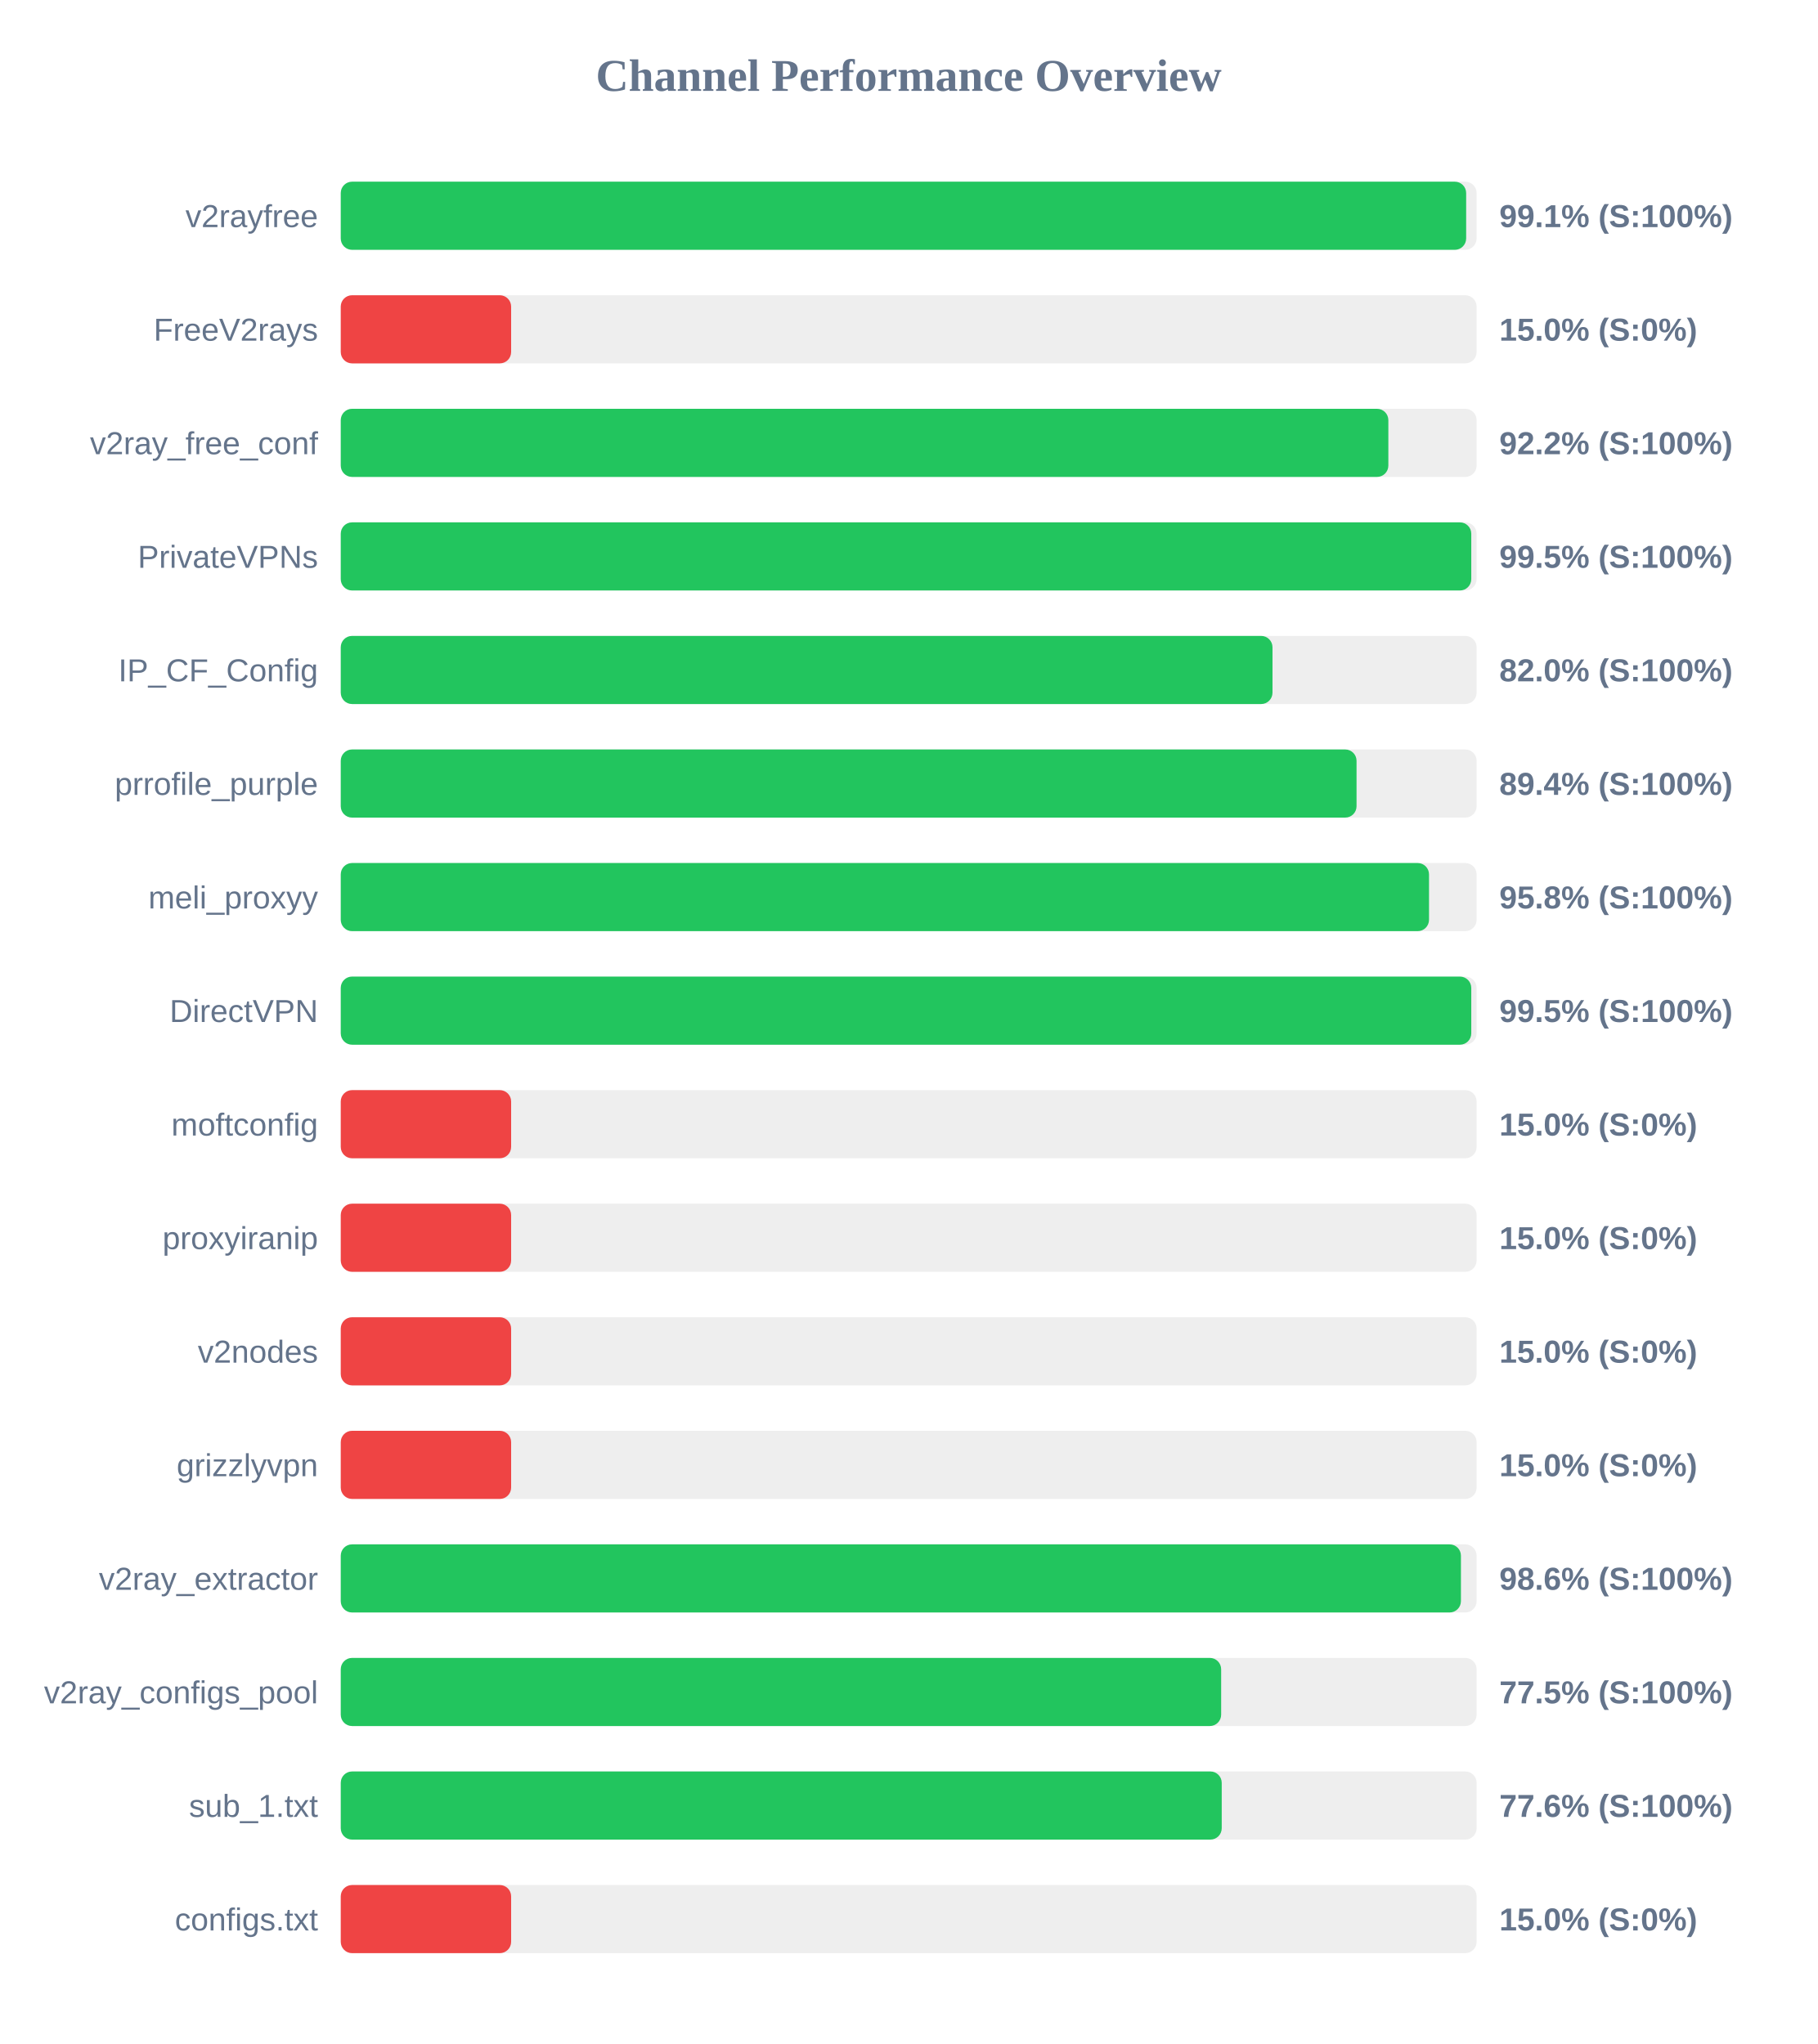
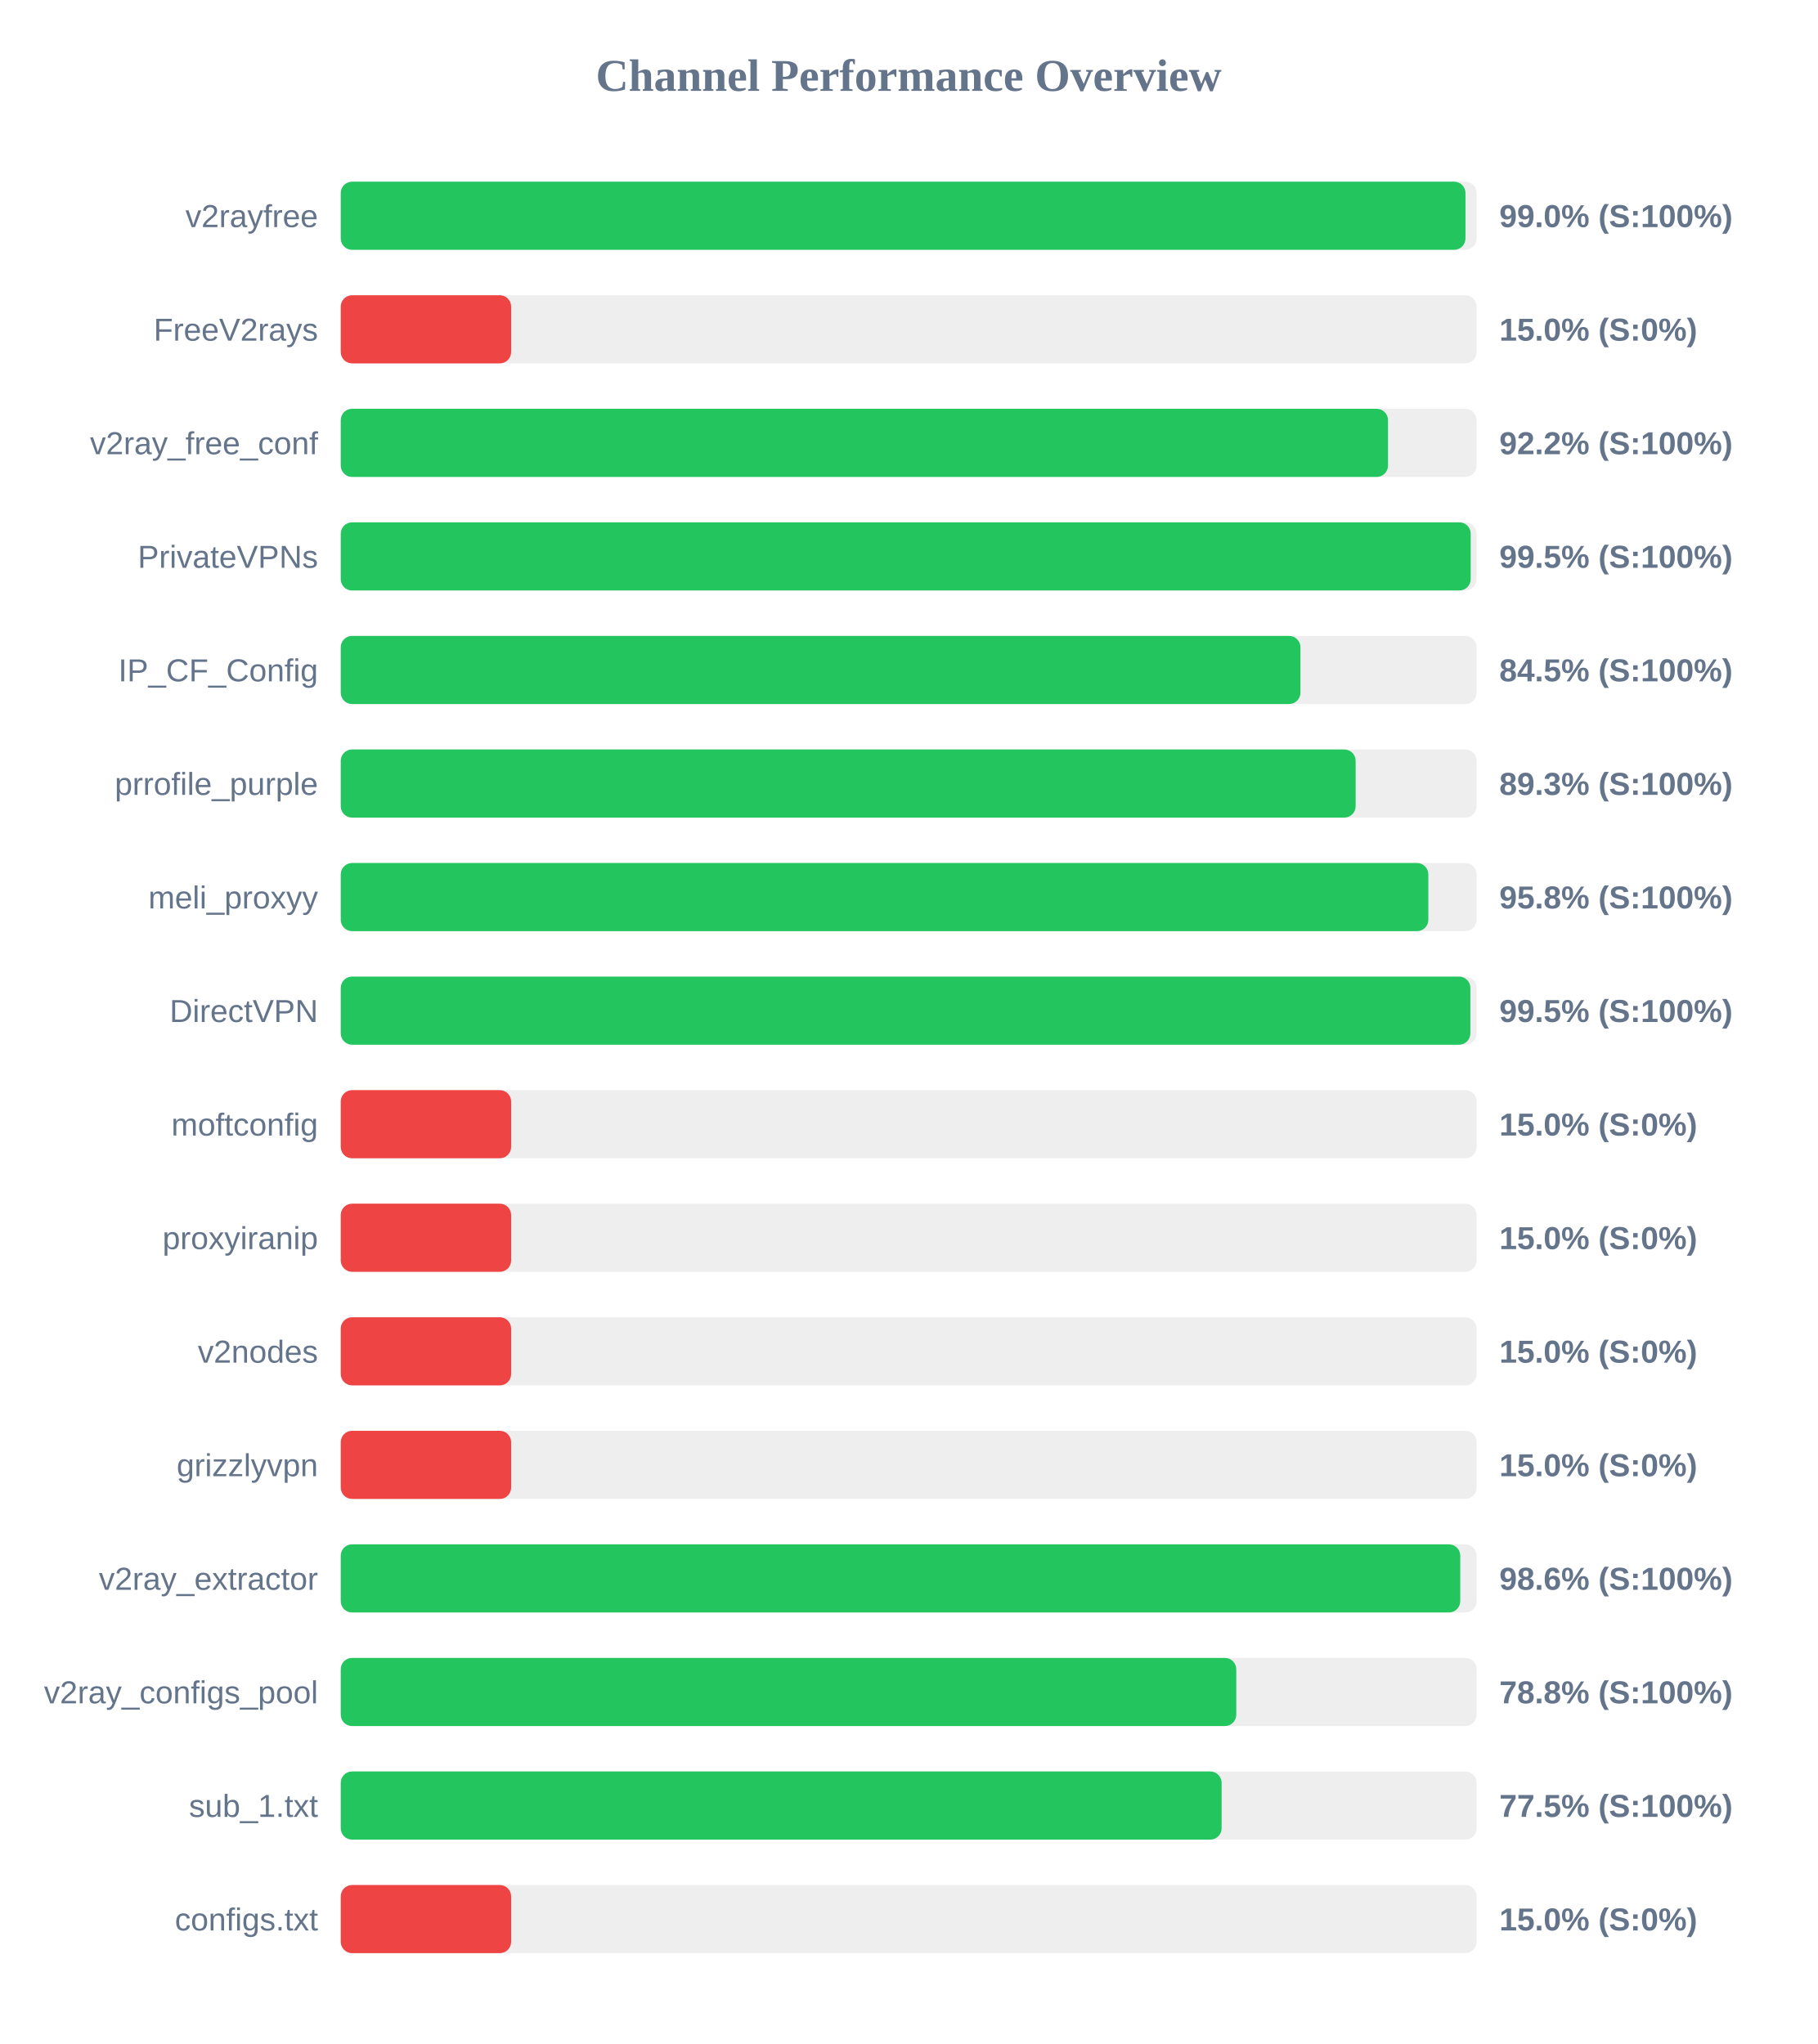
<svg xmlns="http://www.w3.org/2000/svg" width="800" height="900" version="1.1">
  <style>
        .row { font: 14px Arial; fill: #64748b; }
        .score { font: bold 14px Arial; fill: #64748b; }
    </style>
  <text x="400" y="40" text-anchor="middle" font-size="20px" font-weight="bold" fill="#64748b">Channel Performance Overview</text>
  <rect x="150" y="80" width="500" height="30" fill="#eee" rx="5" />
-   <rect x="150" y="80" width="495.4" height="30" fill="#22c55e" rx="5" />
+   <rect x="150" y="80" width="495.1" height="30" fill="#22c55e" rx="5" />
  <text x="140" y="100" text-anchor="end" class="row">v2rayfree</text>
-   <text x="660" y="100" text-anchor="start" class="score">99.1% (S:100%)</text>
+   <text x="660" y="100" text-anchor="start" class="score">99.0% (S:100%)</text>
  <rect x="150" y="130" width="500" height="30" fill="#eee" rx="5" />
  <rect x="150" y="130" width="75.0" height="30" fill="#ef4444" rx="5" />
  <text x="140" y="150" text-anchor="end" class="row">FreeV2rays</text>
  <text x="660" y="150" text-anchor="start" class="score">15.0% (S:0%)</text>
  <rect x="150" y="180" width="500" height="30" fill="#eee" rx="5" />
-   <rect x="150" y="180" width="461.15" height="30" fill="#22c55e" rx="5" />
+   <rect x="150" y="180" width="461.0" height="30" fill="#22c55e" rx="5" />
  <text x="140" y="200" text-anchor="end" class="row">v2ray_free_conf</text>
  <text x="660" y="200" text-anchor="start" class="score">92.2% (S:100%)</text>
  <rect x="150" y="230" width="500" height="30" fill="#eee" rx="5" />
-   <rect x="150" y="230" width="497.65" height="30" fill="#22c55e" rx="5" />
+   <rect x="150" y="230" width="497.4" height="30" fill="#22c55e" rx="5" />
  <text x="140" y="250" text-anchor="end" class="row">PrivateVPNs</text>
  <text x="660" y="250" text-anchor="start" class="score">99.5% (S:100%)</text>
  <rect x="150" y="280" width="500" height="30" fill="#eee" rx="5" />
-   <rect x="150" y="280" width="410.15" height="30" fill="#22c55e" rx="5" />
+   <rect x="150" y="280" width="422.45" height="30" fill="#22c55e" rx="5" />
  <text x="140" y="300" text-anchor="end" class="row">IP_CF_Config</text>
-   <text x="660" y="300" text-anchor="start" class="score">82.0% (S:100%)</text>
+   <text x="660" y="300" text-anchor="start" class="score">84.5% (S:100%)</text>
  <rect x="150" y="330" width="500" height="30" fill="#eee" rx="5" />
-   <rect x="150" y="330" width="447.15" height="30" fill="#22c55e" rx="5" />
+   <rect x="150" y="330" width="446.75" height="30" fill="#22c55e" rx="5" />
  <text x="140" y="350" text-anchor="end" class="row">prrofile_purple</text>
-   <text x="660" y="350" text-anchor="start" class="score">89.4% (S:100%)</text>
+   <text x="660" y="350" text-anchor="start" class="score">89.3% (S:100%)</text>
  <rect x="150" y="380" width="500" height="30" fill="#eee" rx="5" />
-   <rect x="150" y="380" width="479.05" height="30" fill="#22c55e" rx="5" />
+   <rect x="150" y="380" width="478.75" height="30" fill="#22c55e" rx="5" />
  <text x="140" y="400" text-anchor="end" class="row">meli_proxyy</text>
  <text x="660" y="400" text-anchor="start" class="score">95.8% (S:100%)</text>
  <rect x="150" y="430" width="500" height="30" fill="#eee" rx="5" />
-   <rect x="150" y="430" width="497.65" height="30" fill="#22c55e" rx="5" />
+   <rect x="150" y="430" width="497.25" height="30" fill="#22c55e" rx="5" />
  <text x="140" y="450" text-anchor="end" class="row">DirectVPN</text>
  <text x="660" y="450" text-anchor="start" class="score">99.5% (S:100%)</text>
  <rect x="150" y="480" width="500" height="30" fill="#eee" rx="5" />
  <rect x="150" y="480" width="75.0" height="30" fill="#ef4444" rx="5" />
  <text x="140" y="500" text-anchor="end" class="row">moftconfig</text>
  <text x="660" y="500" text-anchor="start" class="score">15.0% (S:0%)</text>
  <rect x="150" y="530" width="500" height="30" fill="#eee" rx="5" />
  <rect x="150" y="530" width="75.0" height="30" fill="#ef4444" rx="5" />
  <text x="140" y="550" text-anchor="end" class="row">proxyiranip</text>
  <text x="660" y="550" text-anchor="start" class="score">15.0% (S:0%)</text>
  <rect x="150" y="580" width="500" height="30" fill="#eee" rx="5" />
  <rect x="150" y="580" width="75.0" height="30" fill="#ef4444" rx="5" />
  <text x="140" y="600" text-anchor="end" class="row">v2nodes</text>
  <text x="660" y="600" text-anchor="start" class="score">15.0% (S:0%)</text>
  <rect x="150" y="630" width="500" height="30" fill="#eee" rx="5" />
  <rect x="150" y="630" width="75.0" height="30" fill="#ef4444" rx="5" />
  <text x="140" y="650" text-anchor="end" class="row">grizzlyvpn</text>
  <text x="660" y="650" text-anchor="start" class="score">15.0% (S:0%)</text>
  <rect x="150" y="680" width="500" height="30" fill="#eee" rx="5" />
-   <rect x="150" y="680" width="493.1" height="30" fill="#22c55e" rx="5" />
+   <rect x="150" y="680" width="492.8" height="30" fill="#22c55e" rx="5" />
  <text x="140" y="700" text-anchor="end" class="row">v2ray_extractor</text>
  <text x="660" y="700" text-anchor="start" class="score">98.6% (S:100%)</text>
  <rect x="150" y="730" width="500" height="30" fill="#eee" rx="5" />
-   <rect x="150" y="730" width="387.55" height="30" fill="#22c55e" rx="5" />
+   <rect x="150" y="730" width="394.2" height="30" fill="#22c55e" rx="5" />
  <text x="140" y="750" text-anchor="end" class="row">v2ray_configs_pool</text>
-   <text x="660" y="750" text-anchor="start" class="score">77.5% (S:100%)</text>
+   <text x="660" y="750" text-anchor="start" class="score">78.8% (S:100%)</text>
  <rect x="150" y="780" width="500" height="30" fill="#eee" rx="5" />
-   <rect x="150" y="780" width="387.8" height="30" fill="#22c55e" rx="5" />
+   <rect x="150" y="780" width="387.75" height="30" fill="#22c55e" rx="5" />
  <text x="140" y="800" text-anchor="end" class="row">sub_1.txt</text>
-   <text x="660" y="800" text-anchor="start" class="score">77.6% (S:100%)</text>
+   <text x="660" y="800" text-anchor="start" class="score">77.5% (S:100%)</text>
  <rect x="150" y="830" width="500" height="30" fill="#eee" rx="5" />
  <rect x="150" y="830" width="75.0" height="30" fill="#ef4444" rx="5" />
  <text x="140" y="850" text-anchor="end" class="row">configs.txt</text>
  <text x="660" y="850" text-anchor="start" class="score">15.0% (S:0%)</text>
</svg>
